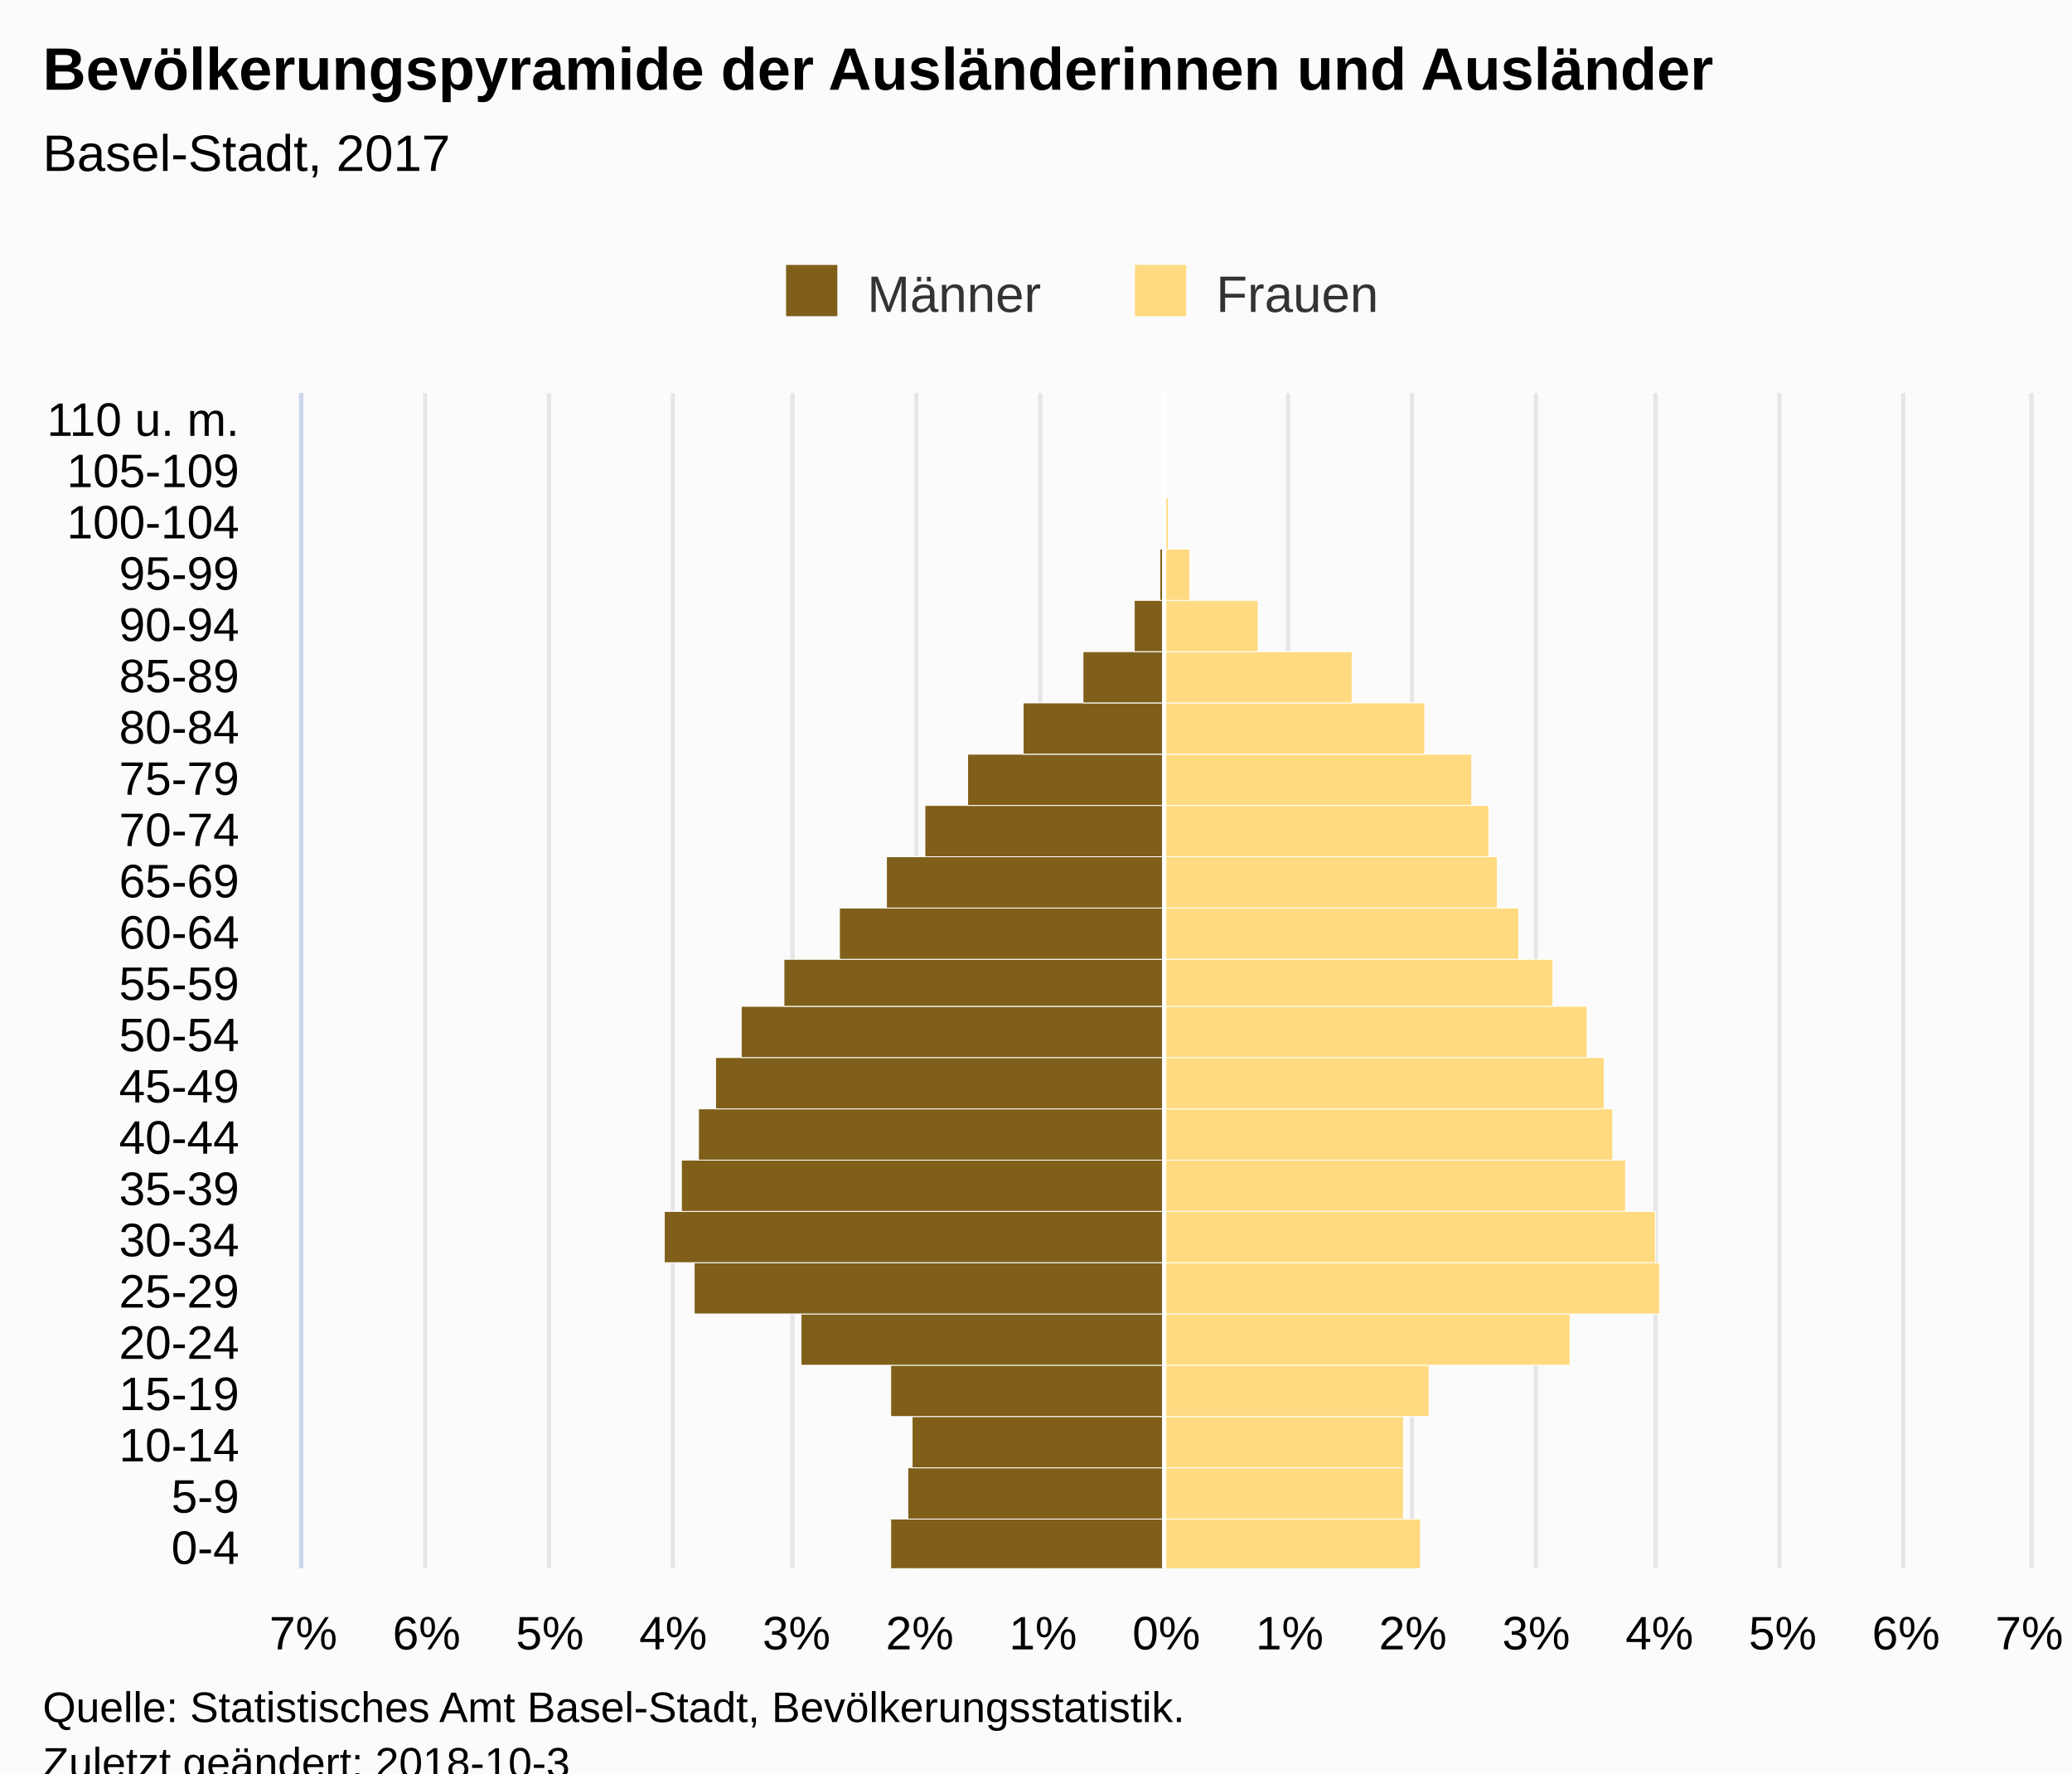
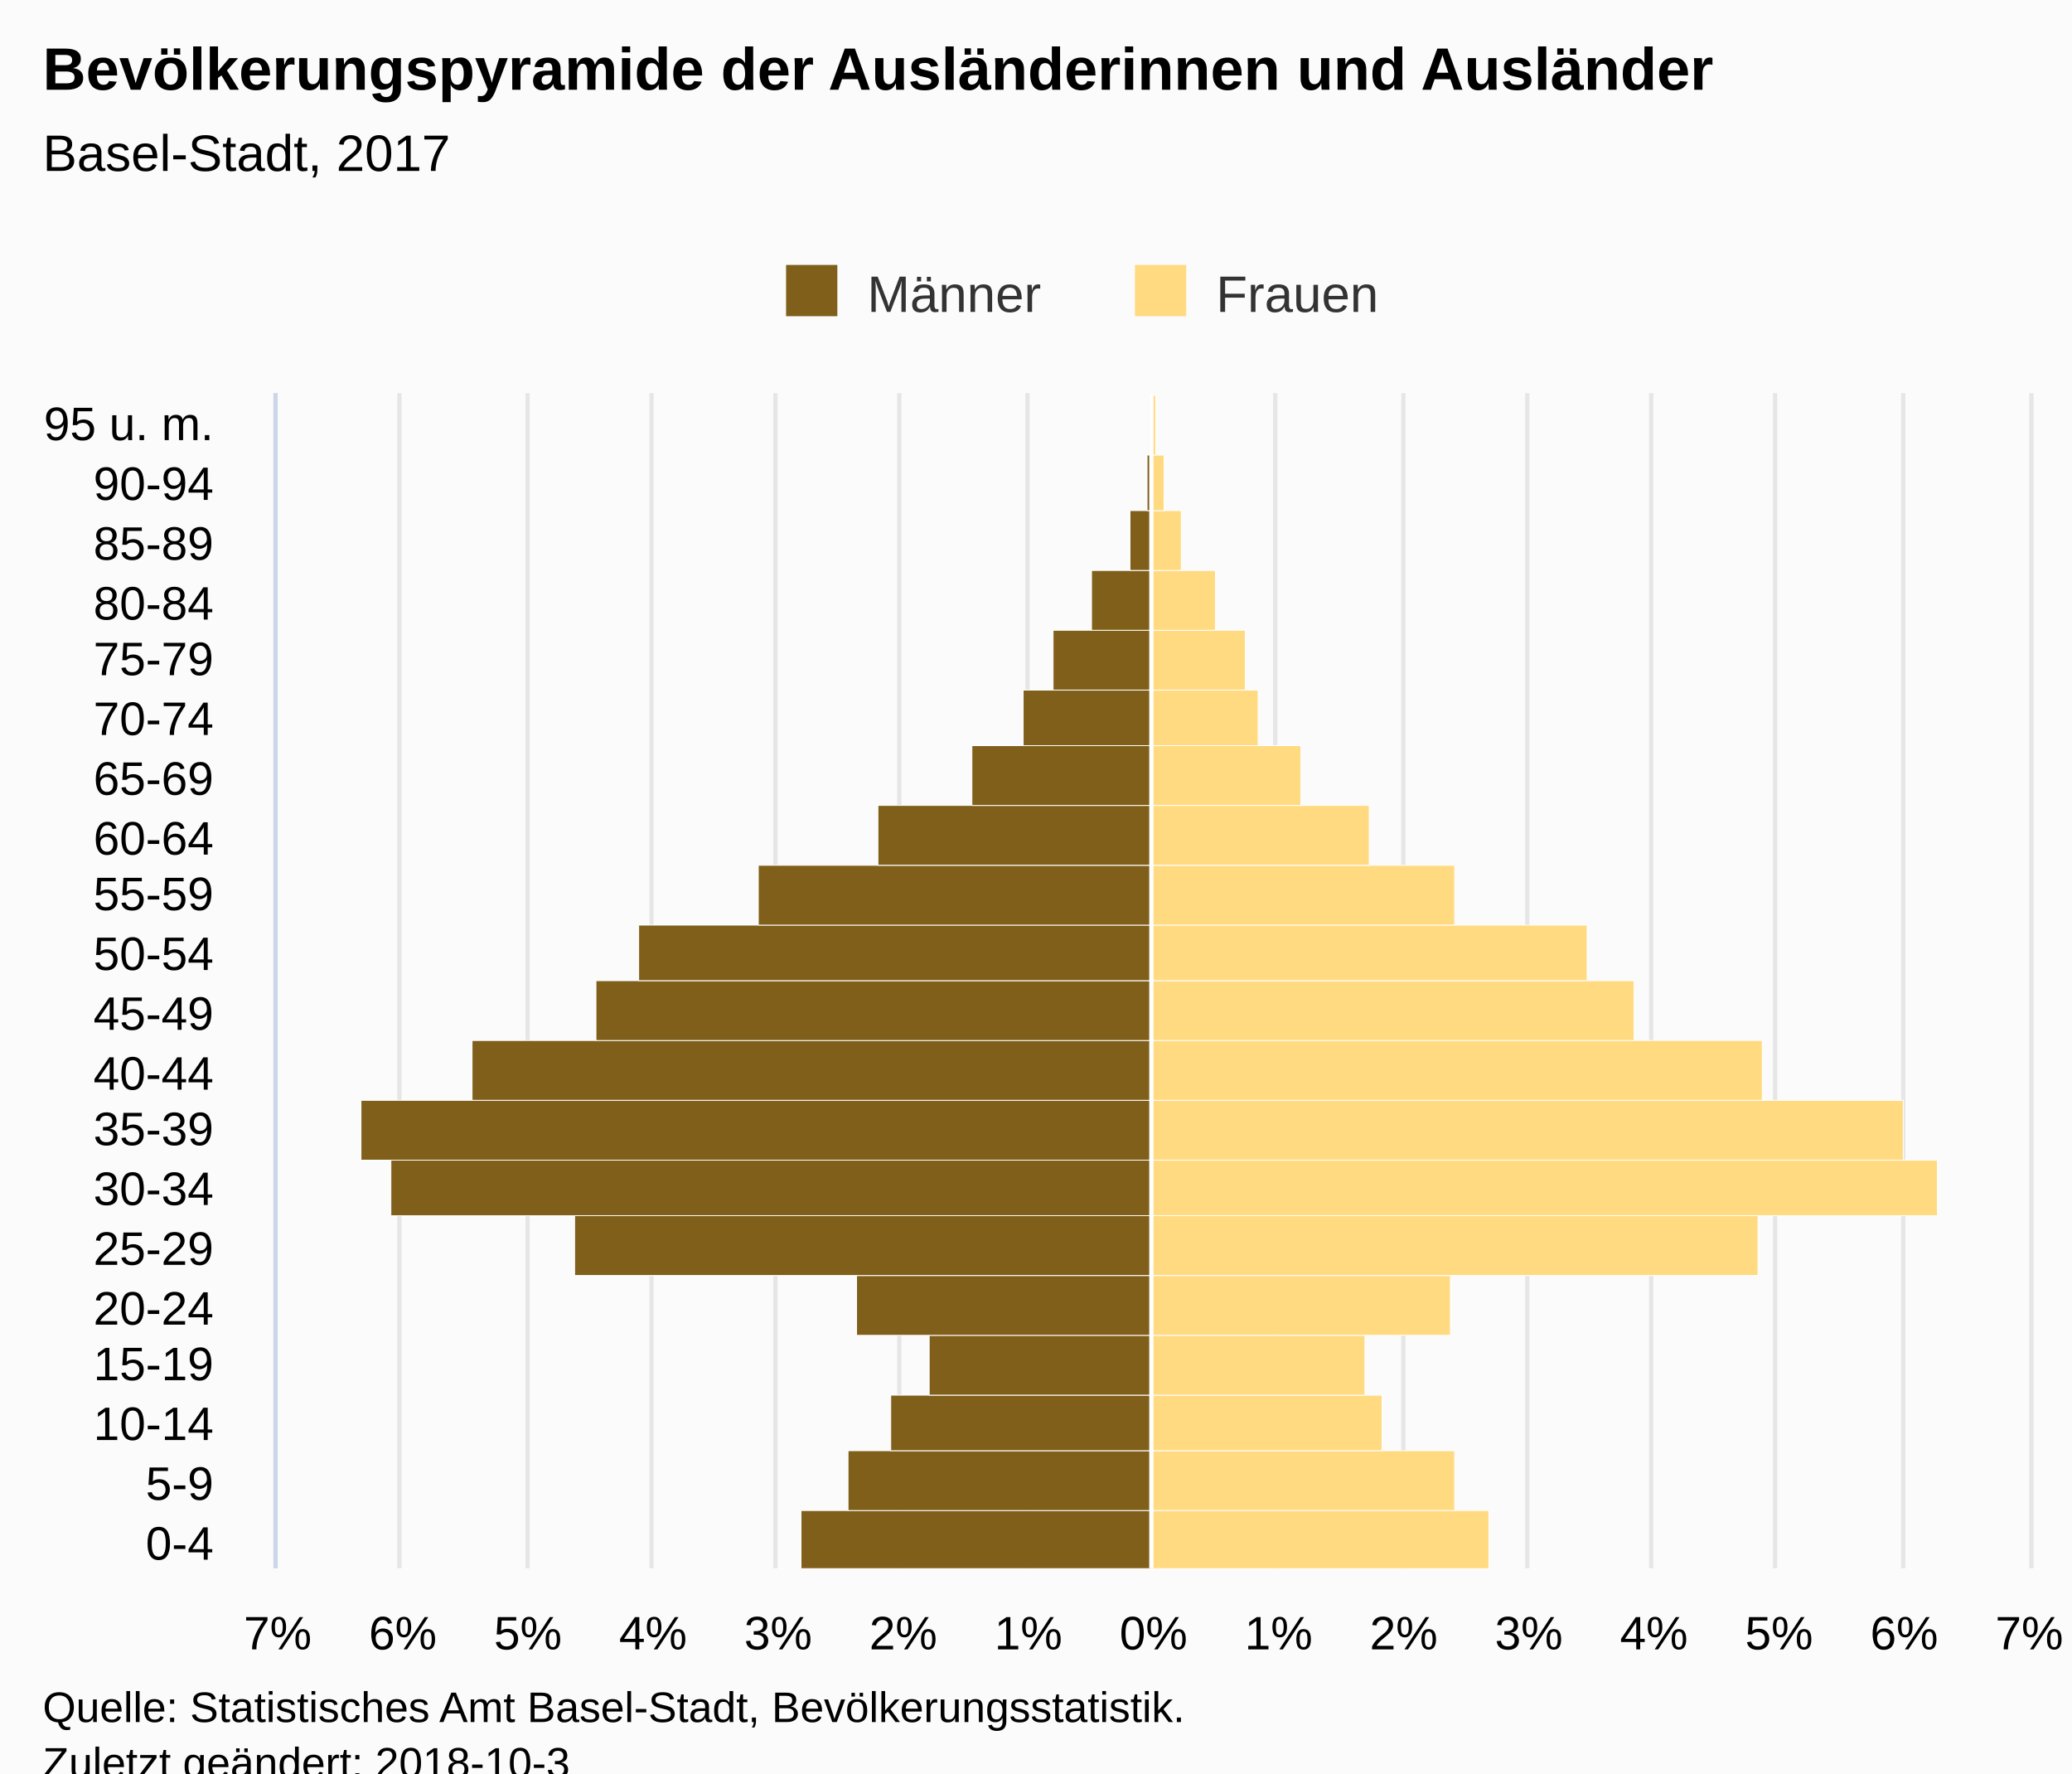
<svg xmlns="http://www.w3.org/2000/svg" version="1.1" class="highcharts-root" style="font-family:Arial;font-size:12px;" viewBox="0 0 485 415">
  <defs>
-     <clipPath id="highcharts-35e4wfh-7">
-       <rect x="0" y="0" width="275" height="404" fill="none" />
+     <clipPath id="highcharts-aewwjfc-7">
+       <rect x="0" y="0" width="275" height="410" fill="none" />
    </clipPath>
-     <clipPath id="highcharts-35e4wfh-8">
-       <rect x="0" y="0" width="275" height="404" fill="none" />
+     <clipPath id="highcharts-aewwjfc-8">
+       <rect x="0" y="0" width="275" height="410" fill="none" />
    </clipPath>
  </defs>
  <rect fill="#fbfbfb" class="highcharts-background" x="0" y="0" width="485" height="428" rx="0" ry="0" />
-   <rect fill="none" class="highcharts-plot-background" x="71" y="92" width="404" height="275" />
+   <rect fill="none" class="highcharts-plot-background" x="65" y="92" width="410" height="275" />
  <g class="highcharts-pane-group" data-z-index="0" />
  <g class="highcharts-grid highcharts-xaxis-grid " data-z-index="1">
-     <path fill="none" data-z-index="1" class="highcharts-grid-line" d="M 71 355.5 L 475 355.5" opacity="1" />
-     <path fill="none" data-z-index="1" class="highcharts-grid-line" d="M 71 343.5 L 475 343.5" opacity="1" />
-     <path fill="none" data-z-index="1" class="highcharts-grid-line" d="M 71 331.5 L 475 331.5" opacity="1" />
-     <path fill="none" data-z-index="1" class="highcharts-grid-line" d="M 71 319.5 L 475 319.5" opacity="1" />
-     <path fill="none" data-z-index="1" class="highcharts-grid-line" d="M 71 307.5 L 475 307.5" opacity="1" />
-     <path fill="none" data-z-index="1" class="highcharts-grid-line" d="M 71 295.5 L 475 295.5" opacity="1" />
-     <path fill="none" data-z-index="1" class="highcharts-grid-line" d="M 71 283.5 L 475 283.5" opacity="1" />
-     <path fill="none" data-z-index="1" class="highcharts-grid-line" d="M 71 271.5 L 475 271.5" opacity="1" />
-     <path fill="none" data-z-index="1" class="highcharts-grid-line" d="M 71 259.5 L 475 259.5" opacity="1" />
-     <path fill="none" data-z-index="1" class="highcharts-grid-line" d="M 71 247.5 L 475 247.5" opacity="1" />
-     <path fill="none" data-z-index="1" class="highcharts-grid-line" d="M 71 235.5 L 475 235.5" opacity="1" />
-     <path fill="none" data-z-index="1" class="highcharts-grid-line" d="M 71 224.5 L 475 224.5" opacity="1" />
-     <path fill="none" data-z-index="1" class="highcharts-grid-line" d="M 71 212.5 L 475 212.5" opacity="1" />
-     <path fill="none" data-z-index="1" class="highcharts-grid-line" d="M 71 200.5 L 475 200.5" opacity="1" />
-     <path fill="none" data-z-index="1" class="highcharts-grid-line" d="M 71 188.5 L 475 188.5" opacity="1" />
-     <path fill="none" data-z-index="1" class="highcharts-grid-line" d="M 71 176.5 L 475 176.5" opacity="1" />
-     <path fill="none" data-z-index="1" class="highcharts-grid-line" d="M 71 164.5 L 475 164.5" opacity="1" />
-     <path fill="none" data-z-index="1" class="highcharts-grid-line" d="M 71 152.5 L 475 152.5" opacity="1" />
-     <path fill="none" data-z-index="1" class="highcharts-grid-line" d="M 71 140.5 L 475 140.5" opacity="1" />
-     <path fill="none" data-z-index="1" class="highcharts-grid-line" d="M 71 128.5 L 475 128.5" opacity="1" />
-     <path fill="none" data-z-index="1" class="highcharts-grid-line" d="M 71 116.5 L 475 116.5" opacity="1" />
-     <path fill="none" data-z-index="1" class="highcharts-grid-line" d="M 71 104.5 L 475 104.5" opacity="1" />
-     <path fill="none" data-z-index="1" class="highcharts-grid-line" d="M 71 92.5 L 475 92.5" opacity="1" />
-     <path fill="none" data-z-index="1" class="highcharts-grid-line" d="M 71 367.5 L 475 367.5" opacity="1" />
+     <path fill="none" data-z-index="1" class="highcharts-grid-line" d="M 65 353.5 L 475 353.5" opacity="1" />
+     <path fill="none" data-z-index="1" class="highcharts-grid-line" d="M 65 340.5 L 475 340.5" opacity="1" />
+     <path fill="none" data-z-index="1" class="highcharts-grid-line" d="M 65 326.5 L 475 326.5" opacity="1" />
+     <path fill="none" data-z-index="1" class="highcharts-grid-line" d="M 65 312.5 L 475 312.5" opacity="1" />
+     <path fill="none" data-z-index="1" class="highcharts-grid-line" d="M 65 298.5 L 475 298.5" opacity="1" />
+     <path fill="none" data-z-index="1" class="highcharts-grid-line" d="M 65 285.5 L 475 285.5" opacity="1" />
+     <path fill="none" data-z-index="1" class="highcharts-grid-line" d="M 65 271.5 L 475 271.5" opacity="1" />
+     <path fill="none" data-z-index="1" class="highcharts-grid-line" d="M 65 257.5 L 475 257.5" opacity="1" />
+     <path fill="none" data-z-index="1" class="highcharts-grid-line" d="M 65 243.5 L 475 243.5" opacity="1" />
+     <path fill="none" data-z-index="1" class="highcharts-grid-line" d="M 65 230.5 L 475 230.5" opacity="1" />
+     <path fill="none" data-z-index="1" class="highcharts-grid-line" d="M 65 216.5 L 475 216.5" opacity="1" />
+     <path fill="none" data-z-index="1" class="highcharts-grid-line" d="M 65 202.5 L 475 202.5" opacity="1" />
+     <path fill="none" data-z-index="1" class="highcharts-grid-line" d="M 65 188.5 L 475 188.5" opacity="1" />
+     <path fill="none" data-z-index="1" class="highcharts-grid-line" d="M 65 175.5 L 475 175.5" opacity="1" />
+     <path fill="none" data-z-index="1" class="highcharts-grid-line" d="M 65 161.5 L 475 161.5" opacity="1" />
+     <path fill="none" data-z-index="1" class="highcharts-grid-line" d="M 65 147.5 L 475 147.5" opacity="1" />
+     <path fill="none" data-z-index="1" class="highcharts-grid-line" d="M 65 133.5 L 475 133.5" opacity="1" />
+     <path fill="none" data-z-index="1" class="highcharts-grid-line" d="M 65 120.5 L 475 120.5" opacity="1" />
+     <path fill="none" data-z-index="1" class="highcharts-grid-line" d="M 65 106.5 L 475 106.5" opacity="1" />
+     <path fill="none" data-z-index="1" class="highcharts-grid-line" d="M 65 92.5 L 475 92.5" opacity="1" />
+     <path fill="none" data-z-index="1" class="highcharts-grid-line" d="M 65 367.5 L 475 367.5" opacity="1" />
  </g>
  <g class="highcharts-grid highcharts-yaxis-grid " data-z-index="1">
-     <path fill="none" stroke="#e6e6e6" stroke-width="1" data-z-index="1" class="highcharts-grid-line" d="M 272.5 92 L 272.5 367" opacity="1" />
-     <path fill="none" stroke="#e6e6e6" stroke-width="1" data-z-index="1" class="highcharts-grid-line" d="M 301.5 92 L 301.5 367" opacity="1" />
-     <path fill="none" stroke="#e6e6e6" stroke-width="1" data-z-index="1" class="highcharts-grid-line" d="M 330.5 92 L 330.5 367" opacity="1" />
-     <path fill="none" stroke="#e6e6e6" stroke-width="1" data-z-index="1" class="highcharts-grid-line" d="M 359.5 92 L 359.5 367" opacity="1" />
-     <path fill="none" stroke="#e6e6e6" stroke-width="1" data-z-index="1" class="highcharts-grid-line" d="M 387.5 92 L 387.5 367" opacity="1" />
-     <path fill="none" stroke="#e6e6e6" stroke-width="1" data-z-index="1" class="highcharts-grid-line" d="M 416.5 92 L 416.5 367" opacity="1" />
+     <path fill="none" stroke="#e6e6e6" stroke-width="1" data-z-index="1" class="highcharts-grid-line" d="M 269.5 92 L 269.5 367" opacity="1" />
+     <path fill="none" stroke="#e6e6e6" stroke-width="1" data-z-index="1" class="highcharts-grid-line" d="M 298.5 92 L 298.5 367" opacity="1" />
+     <path fill="none" stroke="#e6e6e6" stroke-width="1" data-z-index="1" class="highcharts-grid-line" d="M 328.5 92 L 328.5 367" opacity="1" />
+     <path fill="none" stroke="#e6e6e6" stroke-width="1" data-z-index="1" class="highcharts-grid-line" d="M 357.5 92 L 357.5 367" opacity="1" />
+     <path fill="none" stroke="#e6e6e6" stroke-width="1" data-z-index="1" class="highcharts-grid-line" d="M 386.5 92 L 386.5 367" opacity="1" />
+     <path fill="none" stroke="#e6e6e6" stroke-width="1" data-z-index="1" class="highcharts-grid-line" d="M 415.5 92 L 415.5 367" opacity="1" />
    <path fill="none" stroke="#e6e6e6" stroke-width="1" data-z-index="1" class="highcharts-grid-line" d="M 445.5 92 L 445.5 367" opacity="1" />
    <path fill="none" stroke="#e6e6e6" stroke-width="1" data-z-index="1" class="highcharts-grid-line" d="M 475.5 92 L 475.5 367" opacity="1" />
-     <path fill="none" stroke="#e6e6e6" stroke-width="1" data-z-index="1" opacity="1" class="highcharts-grid-line" d="M 70.5 92 L 70.5 367" />
-     <path fill="none" stroke="#e6e6e6" stroke-width="1" data-z-index="1" opacity="1" class="highcharts-grid-line" d="M 99.5 92 L 99.5 367" />
-     <path fill="none" stroke="#e6e6e6" stroke-width="1" data-z-index="1" opacity="1" class="highcharts-grid-line" d="M 128.5 92 L 128.5 367" />
-     <path fill="none" stroke="#e6e6e6" stroke-width="1" data-z-index="1" opacity="1" class="highcharts-grid-line" d="M 157.5 92 L 157.5 367" />
-     <path fill="none" stroke="#e6e6e6" stroke-width="1" data-z-index="1" opacity="1" class="highcharts-grid-line" d="M 185.5 92 L 185.5 367" />
-     <path fill="none" stroke="#e6e6e6" stroke-width="1" data-z-index="1" opacity="1" class="highcharts-grid-line" d="M 214.5 92 L 214.5 367" />
-     <path fill="none" stroke="#e6e6e6" stroke-width="1" data-z-index="1" opacity="1" class="highcharts-grid-line" d="M 243.5 92 L 243.5 367" />
+     <path fill="none" stroke="#e6e6e6" stroke-width="1" data-z-index="1" opacity="1" class="highcharts-grid-line" d="M 64.5 92 L 64.5 367" />
+     <path fill="none" stroke="#e6e6e6" stroke-width="1" data-z-index="1" opacity="1" class="highcharts-grid-line" d="M 93.5 92 L 93.5 367" />
+     <path fill="none" stroke="#e6e6e6" stroke-width="1" data-z-index="1" opacity="1" class="highcharts-grid-line" d="M 123.5 92 L 123.5 367" />
+     <path fill="none" stroke="#e6e6e6" stroke-width="1" data-z-index="1" opacity="1" class="highcharts-grid-line" d="M 152.5 92 L 152.5 367" />
+     <path fill="none" stroke="#e6e6e6" stroke-width="1" data-z-index="1" opacity="1" class="highcharts-grid-line" d="M 181.5 92 L 181.5 367" />
+     <path fill="none" stroke="#e6e6e6" stroke-width="1" data-z-index="1" opacity="1" class="highcharts-grid-line" d="M 210.5 92 L 210.5 367" />
+     <path fill="none" stroke="#e6e6e6" stroke-width="1" data-z-index="1" opacity="1" class="highcharts-grid-line" d="M 240.5 92 L 240.5 367" />
  </g>
-   <rect fill="none" class="highcharts-plot-border" data-z-index="1" x="71" y="92" width="404" height="275" />
+   <rect fill="none" class="highcharts-plot-border" data-z-index="1" x="65" y="92" width="410" height="275" />
  <g class="highcharts-axis highcharts-xaxis " data-z-index="2">
-     <path fill="none" class="highcharts-axis-line" stroke="#ccd6eb" stroke-width="1" data-z-index="7" d="M 70.5 92 L 70.5 367" />
+     <path fill="none" class="highcharts-axis-line" stroke="#ccd6eb" stroke-width="1" data-z-index="7" d="M 64.5 92 L 64.5 367" />
  </g>
  <g class="highcharts-axis highcharts-yaxis " data-z-index="2">
-     <path fill="none" class="highcharts-axis-line" data-z-index="7" d="M 71 367 L 475 367" />
+     <path fill="none" class="highcharts-axis-line" data-z-index="7" d="M 65 367 L 475 367" />
  </g>
  <g class="highcharts-series-group" data-z-index="3">
-     <g data-z-index="0.1" class="highcharts-series highcharts-series-0 highcharts-bar-series " transform="translate(475,367) rotate(90) scale(-1,1) scale(1 1)" clip-path="url(#highcharts-35e4wfh-8)" width="404" height="275">
-       <rect x="-0.5" y="202.5" width="12" height="64" fill="#7f5f1a" stroke="#ffffff" stroke-width="0.2" class="highcharts-point highcharts-negative" />
-       <rect x="11.5" y="202.5" width="12" height="60" fill="#7f5f1a" stroke="#ffffff" stroke-width="0.2" class="highcharts-point highcharts-negative" />
-       <rect x="23.5" y="202.5" width="12" height="59" fill="#7f5f1a" stroke="#ffffff" stroke-width="0.2" class="highcharts-point highcharts-negative" />
-       <rect x="35.5" y="202.5" width="12" height="64" fill="#7f5f1a" stroke="#ffffff" stroke-width="0.2" class="highcharts-point highcharts-negative" />
-       <rect x="47.5" y="202.5" width="12" height="85" fill="#7f5f1a" stroke="#ffffff" stroke-width="0.2" class="highcharts-point highcharts-negative" />
-       <rect x="59.5" y="202.5" width="12" height="110" fill="#7f5f1a" stroke="#ffffff" stroke-width="0.2" class="highcharts-point highcharts-negative" />
-       <rect x="71.5" y="202.5" width="12" height="117" fill="#7f5f1a" stroke="#ffffff" stroke-width="0.2" class="highcharts-point highcharts-negative" />
-       <rect x="83.5" y="202.5" width="12" height="113" fill="#7f5f1a" stroke="#ffffff" stroke-width="0.2" class="highcharts-point highcharts-negative" />
-       <rect x="95.5" y="202.5" width="12" height="109" fill="#7f5f1a" stroke="#ffffff" stroke-width="0.2" class="highcharts-point highcharts-negative" />
-       <rect x="107.5" y="202.5" width="12" height="105" fill="#7f5f1a" stroke="#ffffff" stroke-width="0.2" class="highcharts-point highcharts-negative" />
-       <rect x="119.5" y="202.5" width="12" height="99" fill="#7f5f1a" stroke="#ffffff" stroke-width="0.2" class="highcharts-point highcharts-negative" />
-       <rect x="131.5" y="202.5" width="11" height="89" fill="#7f5f1a" stroke="#ffffff" stroke-width="0.2" class="highcharts-point highcharts-negative" />
-       <rect x="142.5" y="202.5" width="12" height="76" fill="#7f5f1a" stroke="#ffffff" stroke-width="0.2" class="highcharts-point highcharts-negative" />
-       <rect x="154.5" y="202.5" width="12" height="65" fill="#7f5f1a" stroke="#ffffff" stroke-width="0.2" class="highcharts-point highcharts-negative" />
-       <rect x="166.5" y="202.5" width="12" height="56" fill="#7f5f1a" stroke="#ffffff" stroke-width="0.2" class="highcharts-point highcharts-negative" />
-       <rect x="178.5" y="202.5" width="12" height="46" fill="#7f5f1a" stroke="#ffffff" stroke-width="0.2" class="highcharts-point highcharts-negative" />
-       <rect x="190.5" y="202.5" width="12" height="33" fill="#7f5f1a" stroke="#ffffff" stroke-width="0.2" class="highcharts-point highcharts-negative" />
-       <rect x="202.5" y="202.5" width="12" height="19" fill="#7f5f1a" stroke="#ffffff" stroke-width="0.2" class="highcharts-point highcharts-negative" />
-       <rect x="214.5" y="202.5" width="12" height="7" fill="#7f5f1a" stroke="#ffffff" stroke-width="0.2" class="highcharts-point highcharts-negative" />
-       <rect x="226.5" y="202.5" width="12" height="1" fill="#7f5f1a" stroke="#ffffff" stroke-width="0.2" class="highcharts-point highcharts-negative" />
-       <rect x="238.5" y="202.5" width="12" height="0" fill="#7f5f1a" stroke="#ffffff" stroke-width="0.2" class="highcharts-point" />
-       <rect x="250.5" y="202.5" width="12" height="0" fill="#7f5f1a" stroke="#ffffff" stroke-width="0.2" class="highcharts-point" />
-       <rect x="262.5" y="202.5" width="12" height="0" fill="#7f5f1a" stroke="#ffffff" stroke-width="0.2" class="highcharts-point" />
+     <g data-z-index="0.1" class="highcharts-series highcharts-series-0 highcharts-bar-series " transform="translate(475,367) rotate(90) scale(-1,1) scale(1 1)" clip-path="url(#highcharts-aewwjfc-8)" width="410" height="275">
+       <rect x="-0.5" y="205.5" width="14" height="82" fill="#7f5f1a" stroke="#ffffff" stroke-width="0.2" class="highcharts-point highcharts-negative" />
+       <rect x="13.5" y="205.5" width="14" height="71" fill="#7f5f1a" stroke="#ffffff" stroke-width="0.2" class="highcharts-point highcharts-negative" />
+       <rect x="27.5" y="205.5" width="13" height="61" fill="#7f5f1a" stroke="#ffffff" stroke-width="0.2" class="highcharts-point highcharts-negative" />
+       <rect x="40.5" y="205.5" width="14" height="52" fill="#7f5f1a" stroke="#ffffff" stroke-width="0.2" class="highcharts-point highcharts-negative" />
+       <rect x="54.5" y="205.5" width="14" height="69" fill="#7f5f1a" stroke="#ffffff" stroke-width="0.2" class="highcharts-point highcharts-negative" />
+       <rect x="68.5" y="205.5" width="14" height="135" fill="#7f5f1a" stroke="#ffffff" stroke-width="0.2" class="highcharts-point highcharts-negative" />
+       <rect x="82.5" y="205.5" width="13" height="178" fill="#7f5f1a" stroke="#ffffff" stroke-width="0.2" class="highcharts-point highcharts-negative" />
+       <rect x="95.5" y="205.5" width="14" height="185" fill="#7f5f1a" stroke="#ffffff" stroke-width="0.2" class="highcharts-point highcharts-negative" />
+       <rect x="109.5" y="205.5" width="14" height="159" fill="#7f5f1a" stroke="#ffffff" stroke-width="0.2" class="highcharts-point highcharts-negative" />
+       <rect x="123.5" y="205.5" width="14" height="130" fill="#7f5f1a" stroke="#ffffff" stroke-width="0.2" class="highcharts-point highcharts-negative" />
+       <rect x="137.5" y="205.5" width="13" height="120" fill="#7f5f1a" stroke="#ffffff" stroke-width="0.2" class="highcharts-point highcharts-negative" />
+       <rect x="150.5" y="205.5" width="14" height="92" fill="#7f5f1a" stroke="#ffffff" stroke-width="0.2" class="highcharts-point highcharts-negative" />
+       <rect x="164.5" y="205.5" width="14" height="64" fill="#7f5f1a" stroke="#ffffff" stroke-width="0.2" class="highcharts-point highcharts-negative" />
+       <rect x="178.5" y="205.5" width="14" height="42" fill="#7f5f1a" stroke="#ffffff" stroke-width="0.2" class="highcharts-point highcharts-negative" />
+       <rect x="192.5" y="205.5" width="13" height="30" fill="#7f5f1a" stroke="#ffffff" stroke-width="0.2" class="highcharts-point highcharts-negative" />
+       <rect x="205.5" y="205.5" width="14" height="23" fill="#7f5f1a" stroke="#ffffff" stroke-width="0.2" class="highcharts-point highcharts-negative" />
+       <rect x="219.5" y="205.5" width="14" height="14" fill="#7f5f1a" stroke="#ffffff" stroke-width="0.2" class="highcharts-point highcharts-negative" />
+       <rect x="233.5" y="205.5" width="14" height="5" fill="#7f5f1a" stroke="#ffffff" stroke-width="0.2" class="highcharts-point highcharts-negative" />
+       <rect x="247.5" y="205.5" width="13" height="1" fill="#7f5f1a" stroke="#ffffff" stroke-width="0.2" class="highcharts-point highcharts-negative" />
+       <rect x="260.5" y="205.5" width="14" height="0" fill="#7f5f1a" stroke="#ffffff" stroke-width="0.2" class="highcharts-point highcharts-negative" />
    </g>
    <g data-z-index="0.1" class="highcharts-markers highcharts-series-0 highcharts-bar-series " transform="translate(475,367) rotate(90) scale(-1,1) scale(1 1)" clip-path="none" />
-     <g data-z-index="0.1" class="highcharts-series highcharts-series-1 highcharts-bar-series " transform="translate(475,367) rotate(90) scale(-1,1) scale(1 1)" clip-path="url(#highcharts-35e4wfh-8)" width="404" height="275">
-       <rect x="-0.5" y="142.5" width="12" height="60" fill="#ffda80" stroke="#ffffff" stroke-width="0.2" class="highcharts-point" />
-       <rect x="11.5" y="146.5" width="12" height="56" fill="#ffda80" stroke="#ffffff" stroke-width="0.2" class="highcharts-point" />
-       <rect x="23.5" y="146.5" width="12" height="56" fill="#ffda80" stroke="#ffffff" stroke-width="0.2" class="highcharts-point" />
-       <rect x="35.5" y="140.5" width="12" height="62" fill="#ffda80" stroke="#ffffff" stroke-width="0.2" class="highcharts-point" />
-       <rect x="47.5" y="107.5" width="12" height="95" fill="#ffda80" stroke="#ffffff" stroke-width="0.2" class="highcharts-point" />
-       <rect x="59.5" y="86.5" width="12" height="116" fill="#ffda80" stroke="#ffffff" stroke-width="0.2" class="highcharts-point" />
-       <rect x="71.5" y="87.5" width="12" height="115" fill="#ffda80" stroke="#ffffff" stroke-width="0.2" class="highcharts-point" />
-       <rect x="83.5" y="94.5" width="12" height="108" fill="#ffda80" stroke="#ffffff" stroke-width="0.2" class="highcharts-point" />
-       <rect x="95.5" y="97.5" width="12" height="105" fill="#ffda80" stroke="#ffffff" stroke-width="0.2" class="highcharts-point" />
-       <rect x="107.5" y="99.5" width="12" height="103" fill="#ffda80" stroke="#ffffff" stroke-width="0.2" class="highcharts-point" />
-       <rect x="119.5" y="103.5" width="12" height="99" fill="#ffda80" stroke="#ffffff" stroke-width="0.2" class="highcharts-point" />
-       <rect x="131.5" y="111.5" width="11" height="91" fill="#ffda80" stroke="#ffffff" stroke-width="0.2" class="highcharts-point" />
-       <rect x="142.5" y="119.5" width="12" height="83" fill="#ffda80" stroke="#ffffff" stroke-width="0.2" class="highcharts-point" />
-       <rect x="154.5" y="124.5" width="12" height="78" fill="#ffda80" stroke="#ffffff" stroke-width="0.2" class="highcharts-point" />
-       <rect x="166.5" y="126.5" width="12" height="76" fill="#ffda80" stroke="#ffffff" stroke-width="0.2" class="highcharts-point" />
-       <rect x="178.5" y="130.5" width="12" height="72" fill="#ffda80" stroke="#ffffff" stroke-width="0.2" class="highcharts-point" />
-       <rect x="190.5" y="141.5" width="12" height="61" fill="#ffda80" stroke="#ffffff" stroke-width="0.2" class="highcharts-point" />
-       <rect x="202.5" y="158.5" width="12" height="44" fill="#ffda80" stroke="#ffffff" stroke-width="0.2" class="highcharts-point" />
-       <rect x="214.5" y="180.5" width="12" height="22" fill="#ffda80" stroke="#ffffff" stroke-width="0.2" class="highcharts-point" />
-       <rect x="226.5" y="196.5" width="12" height="6" fill="#ffda80" stroke="#ffffff" stroke-width="0.2" class="highcharts-point" />
-       <rect x="238.5" y="201.5" width="12" height="1" fill="#ffda80" stroke="#ffffff" stroke-width="0.2" class="highcharts-point" />
-       <rect x="250.5" y="202.5" width="12" height="0" fill="#ffda80" stroke="#ffffff" stroke-width="0.2" class="highcharts-point" />
-       <rect x="262.5" y="202.5" width="12" height="0" fill="#ffda80" stroke="#ffffff" stroke-width="0.2" class="highcharts-point" />
+     <g data-z-index="0.1" class="highcharts-series highcharts-series-1 highcharts-bar-series " transform="translate(475,367) rotate(90) scale(-1,1) scale(1 1)" clip-path="url(#highcharts-aewwjfc-8)" width="410" height="275">
+       <rect x="-0.5" y="126.5" width="14" height="79" fill="#ffda80" stroke="#ffffff" stroke-width="0.2" class="highcharts-point" />
+       <rect x="13.5" y="134.5" width="14" height="71" fill="#ffda80" stroke="#ffffff" stroke-width="0.2" class="highcharts-point" />
+       <rect x="27.5" y="151.5" width="13" height="54" fill="#ffda80" stroke="#ffffff" stroke-width="0.2" class="highcharts-point" />
+       <rect x="40.5" y="155.5" width="14" height="50" fill="#ffda80" stroke="#ffffff" stroke-width="0.2" class="highcharts-point" />
+       <rect x="54.5" y="135.5" width="14" height="70" fill="#ffda80" stroke="#ffffff" stroke-width="0.2" class="highcharts-point" />
+       <rect x="68.5" y="63.5" width="14" height="142" fill="#ffda80" stroke="#ffffff" stroke-width="0.2" class="highcharts-point" />
+       <rect x="82.5" y="21.5" width="13" height="184" fill="#ffda80" stroke="#ffffff" stroke-width="0.2" class="highcharts-point" />
+       <rect x="95.5" y="29.5" width="14" height="176" fill="#ffda80" stroke="#ffffff" stroke-width="0.2" class="highcharts-point" />
+       <rect x="109.5" y="62.5" width="14" height="143" fill="#ffda80" stroke="#ffffff" stroke-width="0.2" class="highcharts-point" />
+       <rect x="123.5" y="92.5" width="14" height="113" fill="#ffda80" stroke="#ffffff" stroke-width="0.2" class="highcharts-point" />
+       <rect x="137.5" y="103.5" width="13" height="102" fill="#ffda80" stroke="#ffffff" stroke-width="0.2" class="highcharts-point" />
+       <rect x="150.5" y="134.5" width="14" height="71" fill="#ffda80" stroke="#ffffff" stroke-width="0.2" class="highcharts-point" />
+       <rect x="164.5" y="154.5" width="14" height="51" fill="#ffda80" stroke="#ffffff" stroke-width="0.2" class="highcharts-point" />
+       <rect x="178.5" y="170.5" width="14" height="35" fill="#ffda80" stroke="#ffffff" stroke-width="0.2" class="highcharts-point" />
+       <rect x="192.5" y="180.5" width="13" height="25" fill="#ffda80" stroke="#ffffff" stroke-width="0.2" class="highcharts-point" />
+       <rect x="205.5" y="183.5" width="14" height="22" fill="#ffda80" stroke="#ffffff" stroke-width="0.2" class="highcharts-point" />
+       <rect x="219.5" y="190.5" width="14" height="15" fill="#ffda80" stroke="#ffffff" stroke-width="0.2" class="highcharts-point" />
+       <rect x="233.5" y="198.5" width="14" height="7" fill="#ffda80" stroke="#ffffff" stroke-width="0.2" class="highcharts-point" />
+       <rect x="247.5" y="202.5" width="13" height="3" fill="#ffda80" stroke="#ffffff" stroke-width="0.2" class="highcharts-point" />
+       <rect x="260.5" y="204.5" width="14" height="1" fill="#ffda80" stroke="#ffffff" stroke-width="0.2" class="highcharts-point" />
    </g>
    <g data-z-index="0.1" class="highcharts-markers highcharts-series-1 highcharts-bar-series " transform="translate(475,367) rotate(90) scale(-1,1) scale(1 1)" clip-path="none" />
  </g>
  <text x="10" text-anchor="start" class="highcharts-title" data-z-index="4" style="color:#000000;font-size:14px;font-weight:bold;fill:#000000;" y="21">
    <tspan>Bevölkerungspyramide der Ausländerinnen und Ausländer</tspan>
  </text>
  <text x="10" text-anchor="start" class="highcharts-subtitle" data-z-index="4" style="color:#000000;font-size:12px;font-weight:normal;font-family:Arial;fill:#000000;" y="40">
    <tspan>Basel-Stadt, 2017</tspan>
  </text>
  <g class="highcharts-plot-lines-4" data-z-index="4">
-     <path fill="none" class="highcharts-plot-line " stroke="white" stroke-width="1" d="M 272.5 92 L 272.5 367" visibility="visible" />
+     <path fill="none" class="highcharts-plot-line " stroke="white" stroke-width="1" d="M 269.5 92 L 269.5 367" visibility="visible" />
  </g>
  <g class="highcharts-legend" data-z-index="7" transform="translate(174,55)">
    <rect fill="none" class="highcharts-legend-box" rx="0" ry="0" x="0" y="0" width="156" height="25" visibility="visible" />
    <g data-z-index="1">
      <g>
        <g class="highcharts-legend-item highcharts-bar-series highcharts-color-undefined highcharts-series-0" data-z-index="1" transform="translate(8,3)">
          <text x="21" style="color:#333333;font-size:12px;font-weight:normal;cursor:pointer;fill:#333333;" text-anchor="start" data-z-index="2" y="15">
            <tspan>Männer</tspan>
          </text>
          <rect x="2" y="4" width="12" height="12" fill="#7f5f1a" class="highcharts-point" data-z-index="3" />
        </g>
        <g class="highcharts-legend-item highcharts-bar-series highcharts-color-undefined highcharts-series-1" data-z-index="1" transform="translate(89.65625,3)">
          <text x="21" y="15" style="color:#333333;font-size:12px;font-weight:normal;cursor:pointer;fill:#333333;" text-anchor="start" data-z-index="2">
            <tspan>Frauen</tspan>
          </text>
          <rect x="2" y="4" width="12" height="12" fill="#ffda80" class="highcharts-point" data-z-index="3" />
        </g>
      </g>
    </g>
  </g>
  <g class="highcharts-axis-labels highcharts-xaxis-labels " data-z-index="7">
-     <text x="56" style="color:#000000;cursor:default;font-size:11px;fill:#000000;" text-anchor="end" transform="translate(0,0)" y="366" opacity="1">0-4</text>
-     <text x="56" style="color:#000000;cursor:default;font-size:11px;fill:#000000;" text-anchor="end" transform="translate(0,0)" y="354" opacity="1">5-9</text>
-     <text x="56" style="color:#000000;cursor:default;font-size:11px;fill:#000000;" text-anchor="end" transform="translate(0,0)" y="342" opacity="1">10-14</text>
-     <text x="56" style="color:#000000;cursor:default;font-size:11px;fill:#000000;" text-anchor="end" transform="translate(0,0)" y="330" opacity="1">15-19</text>
-     <text x="56" style="color:#000000;cursor:default;font-size:11px;fill:#000000;" text-anchor="end" transform="translate(0,0)" y="318" opacity="1">20-24</text>
-     <text x="56" style="color:#000000;cursor:default;font-size:11px;fill:#000000;" text-anchor="end" transform="translate(0,0)" y="306" opacity="1">25-29</text>
-     <text x="56" style="color:#000000;cursor:default;font-size:11px;fill:#000000;" text-anchor="end" transform="translate(0,0)" y="294" opacity="1">30-34</text>
-     <text x="56" style="color:#000000;cursor:default;font-size:11px;fill:#000000;" text-anchor="end" transform="translate(0,0)" y="282" opacity="1">35-39</text>
-     <text x="56" style="color:#000000;cursor:default;font-size:11px;fill:#000000;" text-anchor="end" transform="translate(0,0)" y="270" opacity="1">40-44</text>
-     <text x="56" style="color:#000000;cursor:default;font-size:11px;fill:#000000;" text-anchor="end" transform="translate(0,0)" y="258" opacity="1">45-49</text>
-     <text x="56" style="color:#000000;cursor:default;font-size:11px;fill:#000000;" text-anchor="end" transform="translate(0,0)" y="246" opacity="1">50-54</text>
-     <text x="56" style="color:#000000;cursor:default;font-size:11px;fill:#000000;" text-anchor="end" transform="translate(0,0)" y="234" opacity="1">55-59</text>
-     <text x="56" style="color:#000000;cursor:default;font-size:11px;fill:#000000;" text-anchor="end" transform="translate(0,0)" y="222" opacity="1">60-64</text>
-     <text x="56" style="color:#000000;cursor:default;font-size:11px;fill:#000000;" text-anchor="end" transform="translate(0,0)" y="210" opacity="1">65-69</text>
-     <text x="56" style="color:#000000;cursor:default;font-size:11px;fill:#000000;" text-anchor="end" transform="translate(0,0)" y="198" opacity="1">70-74</text>
-     <text x="56" style="color:#000000;cursor:default;font-size:11px;fill:#000000;" text-anchor="end" transform="translate(0,0)" y="186" opacity="1">75-79</text>
-     <text x="56" style="color:#000000;cursor:default;font-size:11px;fill:#000000;" text-anchor="end" transform="translate(0,0)" y="174" opacity="1">80-84</text>
-     <text x="56" style="color:#000000;cursor:default;font-size:11px;fill:#000000;" text-anchor="end" transform="translate(0,0)" y="162" opacity="1">85-89</text>
-     <text x="56" style="color:#000000;cursor:default;font-size:11px;fill:#000000;" text-anchor="end" transform="translate(0,0)" y="150" opacity="1">90-94</text>
-     <text x="56" style="color:#000000;cursor:default;font-size:11px;fill:#000000;" text-anchor="end" transform="translate(0,0)" y="138" opacity="1">95-99</text>
-     <text x="56" style="color:#000000;cursor:default;font-size:11px;fill:#000000;" text-anchor="end" transform="translate(0,0)" y="126" opacity="1">100-104</text>
-     <text x="56" style="color:#000000;cursor:default;font-size:11px;fill:#000000;" text-anchor="end" transform="translate(0,0)" y="114" opacity="1">105-109</text>
-     <text x="56" style="color:#000000;cursor:default;font-size:11px;fill:#000000;" text-anchor="end" transform="translate(0,0)" y="102" opacity="1">
-       <tspan>110 u. m.</tspan>
+     <text x="50" style="color:#000000;cursor:default;font-size:11px;fill:#000000;" text-anchor="end" transform="translate(0,0)" y="365" opacity="1">0-4</text>
+     <text x="50" style="color:#000000;cursor:default;font-size:11px;fill:#000000;" text-anchor="end" transform="translate(0,0)" y="351" opacity="1">5-9</text>
+     <text x="50" style="color:#000000;cursor:default;font-size:11px;fill:#000000;" text-anchor="end" transform="translate(0,0)" y="337" opacity="1">10-14</text>
+     <text x="50" style="color:#000000;cursor:default;font-size:11px;fill:#000000;" text-anchor="end" transform="translate(0,0)" y="323" opacity="1">15-19</text>
+     <text x="50" style="color:#000000;cursor:default;font-size:11px;fill:#000000;" text-anchor="end" transform="translate(0,0)" y="310" opacity="1">20-24</text>
+     <text x="50" style="color:#000000;cursor:default;font-size:11px;fill:#000000;" text-anchor="end" transform="translate(0,0)" y="296" opacity="1">25-29</text>
+     <text x="50" style="color:#000000;cursor:default;font-size:11px;fill:#000000;" text-anchor="end" transform="translate(0,0)" y="282" opacity="1">30-34</text>
+     <text x="50" style="color:#000000;cursor:default;font-size:11px;fill:#000000;" text-anchor="end" transform="translate(0,0)" y="268" opacity="1">35-39</text>
+     <text x="50" style="color:#000000;cursor:default;font-size:11px;fill:#000000;" text-anchor="end" transform="translate(0,0)" y="255" opacity="1">40-44</text>
+     <text x="50" style="color:#000000;cursor:default;font-size:11px;fill:#000000;" text-anchor="end" transform="translate(0,0)" y="241" opacity="1">45-49</text>
+     <text x="50" style="color:#000000;cursor:default;font-size:11px;fill:#000000;" text-anchor="end" transform="translate(0,0)" y="227" opacity="1">50-54</text>
+     <text x="50" style="color:#000000;cursor:default;font-size:11px;fill:#000000;" text-anchor="end" transform="translate(0,0)" y="213" opacity="1">55-59</text>
+     <text x="50" style="color:#000000;cursor:default;font-size:11px;fill:#000000;" text-anchor="end" transform="translate(0,0)" y="200" opacity="1">60-64</text>
+     <text x="50" style="color:#000000;cursor:default;font-size:11px;fill:#000000;" text-anchor="end" transform="translate(0,0)" y="186" opacity="1">65-69</text>
+     <text x="50" style="color:#000000;cursor:default;font-size:11px;fill:#000000;" text-anchor="end" transform="translate(0,0)" y="172" opacity="1">70-74</text>
+     <text x="50" style="color:#000000;cursor:default;font-size:11px;fill:#000000;" text-anchor="end" transform="translate(0,0)" y="158" opacity="1">75-79</text>
+     <text x="50" style="color:#000000;cursor:default;font-size:11px;fill:#000000;" text-anchor="end" transform="translate(0,0)" y="145" opacity="1">80-84</text>
+     <text x="50" style="color:#000000;cursor:default;font-size:11px;fill:#000000;" text-anchor="end" transform="translate(0,0)" y="131" opacity="1">85-89</text>
+     <text x="50" style="color:#000000;cursor:default;font-size:11px;fill:#000000;" text-anchor="end" transform="translate(0,0)" y="117" opacity="1">90-94</text>
+     <text x="50" style="color:#000000;cursor:default;font-size:11px;fill:#000000;" text-anchor="end" transform="translate(0,0)" y="103" opacity="1">
+       <tspan>95 u. m.</tspan>
    </text>
  </g>
  <g class="highcharts-axis-labels highcharts-yaxis-labels " data-z-index="7">
-     <text x="273" style="color:#000000;cursor:default;font-size:11px;fill:#000000;" text-anchor="middle" transform="translate(0,0)" y="386" opacity="1">0%</text>
-     <text x="301.857" style="color:#000000;cursor:default;font-size:11px;fill:#000000;" text-anchor="middle" transform="translate(0,0)" y="386" opacity="1">1%</text>
-     <text x="330.714" style="color:#000000;cursor:default;font-size:11px;fill:#000000;" text-anchor="middle" transform="translate(0,0)" y="386" opacity="1">2%</text>
-     <text x="359.571" style="color:#000000;cursor:default;font-size:11px;fill:#000000;" text-anchor="middle" transform="translate(0,0)" y="386" opacity="1">3%</text>
-     <text x="388.429" style="color:#000000;cursor:default;font-size:11px;fill:#000000;" text-anchor="middle" transform="translate(0,0)" y="386" opacity="1">4%</text>
-     <text x="417.286" style="color:#000000;cursor:default;font-size:11px;fill:#000000;" text-anchor="middle" transform="translate(0,0)" y="386" opacity="1">5%</text>
-     <text x="446.143" style="color:#000000;cursor:default;font-size:11px;fill:#000000;" text-anchor="middle" transform="translate(0,0)" y="386" opacity="1">6%</text>
+     <text x="270" style="color:#000000;cursor:default;font-size:11px;fill:#000000;" text-anchor="middle" transform="translate(0,0)" y="386" opacity="1">0%</text>
+     <text x="299.286" style="color:#000000;cursor:default;font-size:11px;fill:#000000;" text-anchor="middle" transform="translate(0,0)" y="386" opacity="1">1%</text>
+     <text x="328.571" style="color:#000000;cursor:default;font-size:11px;fill:#000000;" text-anchor="middle" transform="translate(0,0)" y="386" opacity="1">2%</text>
+     <text x="357.857" style="color:#000000;cursor:default;font-size:11px;fill:#000000;" text-anchor="middle" transform="translate(0,0)" y="386" opacity="1">3%</text>
+     <text x="387.143" style="color:#000000;cursor:default;font-size:11px;fill:#000000;" text-anchor="middle" transform="translate(0,0)" y="386" opacity="1">4%</text>
+     <text x="416.429" style="color:#000000;cursor:default;font-size:11px;fill:#000000;" text-anchor="middle" transform="translate(0,0)" y="386" opacity="1">5%</text>
+     <text x="445.714" style="color:#000000;cursor:default;font-size:11px;fill:#000000;" text-anchor="middle" transform="translate(0,0)" y="386" opacity="1">6%</text>
    <text x="475" style="color:#000000;cursor:default;font-size:11px;fill:#000000;" text-anchor="middle" transform="translate(0,0)" y="386" opacity="1">7%</text>
-     <text x="71" style="color:#000000;cursor:default;font-size:11px;fill:#000000;" text-anchor="middle" transform="translate(0,0)" y="386" opacity="1">7%</text>
-     <text x="99.857" style="color:#000000;cursor:default;font-size:11px;fill:#000000;" text-anchor="middle" transform="translate(0,0)" y="386" opacity="1">6%</text>
-     <text x="128.714" style="color:#000000;cursor:default;font-size:11px;fill:#000000;" text-anchor="middle" transform="translate(0,0)" y="386" opacity="1">5%</text>
-     <text x="157.571" style="color:#000000;cursor:default;font-size:11px;fill:#000000;" text-anchor="middle" transform="translate(0,0)" y="386" opacity="1">4%</text>
-     <text x="186.429" style="color:#000000;cursor:default;font-size:11px;fill:#000000;" text-anchor="middle" transform="translate(0,0)" y="386" opacity="1">3%</text>
-     <text x="215.286" style="color:#000000;cursor:default;font-size:11px;fill:#000000;" text-anchor="middle" transform="translate(0,0)" y="386" opacity="1">2%</text>
-     <text x="244.143" style="color:#000000;cursor:default;font-size:11px;fill:#000000;" text-anchor="middle" transform="translate(0,0)" y="386" opacity="1">1%</text>
+     <text x="65" style="color:#000000;cursor:default;font-size:11px;fill:#000000;" text-anchor="middle" transform="translate(0,0)" y="386" opacity="1">7%</text>
+     <text x="94.286" style="color:#000000;cursor:default;font-size:11px;fill:#000000;" text-anchor="middle" transform="translate(0,0)" y="386" opacity="1">6%</text>
+     <text x="123.571" style="color:#000000;cursor:default;font-size:11px;fill:#000000;" text-anchor="middle" transform="translate(0,0)" y="386" opacity="1">5%</text>
+     <text x="152.857" style="color:#000000;cursor:default;font-size:11px;fill:#000000;" text-anchor="middle" transform="translate(0,0)" y="386" opacity="1">4%</text>
+     <text x="182.143" style="color:#000000;cursor:default;font-size:11px;fill:#000000;" text-anchor="middle" transform="translate(0,0)" y="386" opacity="1">3%</text>
+     <text x="211.429" style="color:#000000;cursor:default;font-size:11px;fill:#000000;" text-anchor="middle" transform="translate(0,0)" y="386" opacity="1">2%</text>
+     <text x="240.714" style="color:#000000;cursor:default;font-size:11px;fill:#000000;" text-anchor="middle" transform="translate(0,0)" y="386" opacity="1">1%</text>
  </g>
  <text x="10" class="highcharts-credits" text-anchor="start" data-z-index="8" style="cursor:default;color:#000000;font-size:10px;fill:#000000;" y="403">
    <tspan>Quelle: Statistisches Amt Basel-Stadt, Bevölkerungsstatistik.</tspan>
    <tspan x="10" dy="13">Zuletzt geändert: 2018-10-3</tspan>
  </text>
</svg>
